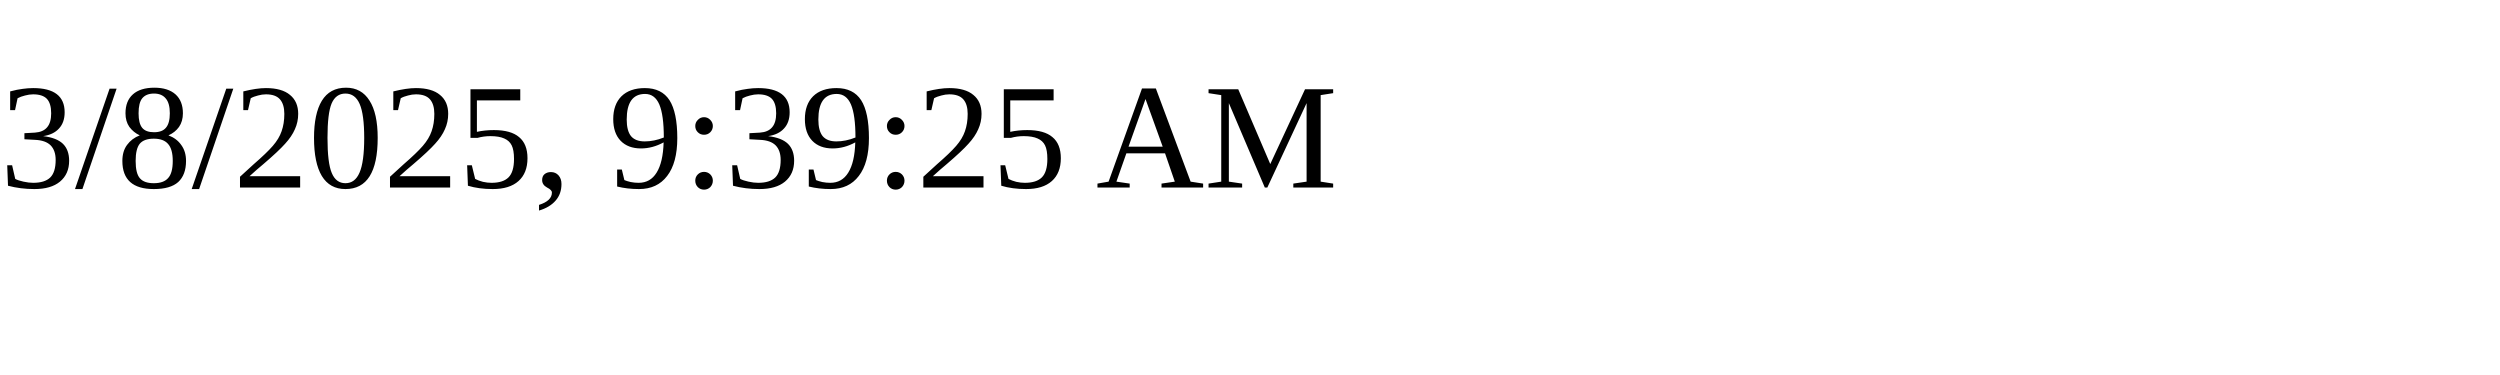
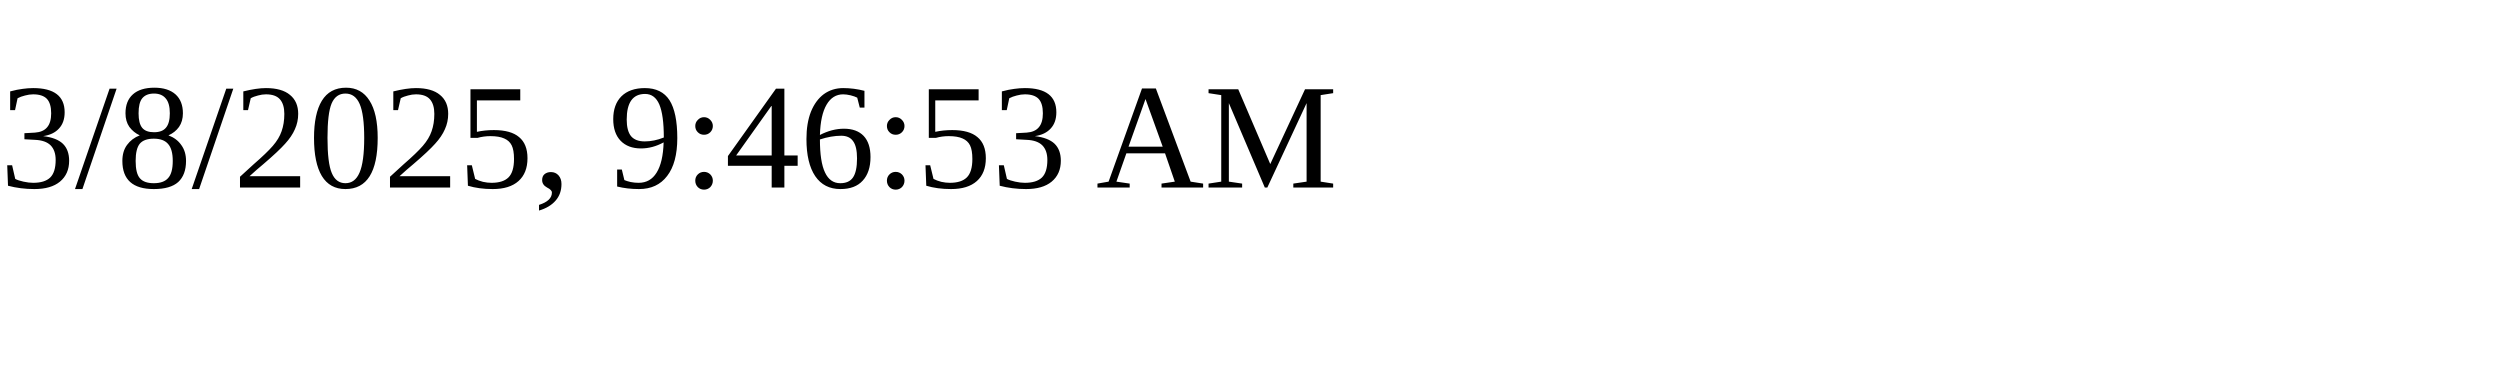
<svg xmlns="http://www.w3.org/2000/svg" height="30" width="200">
-   <text x="0" y="15">3/8/2025, 9:39:25 AM</text>
+   <text x="0" y="15">3/8/2025, 9:46:53 AM</text>
</svg>
